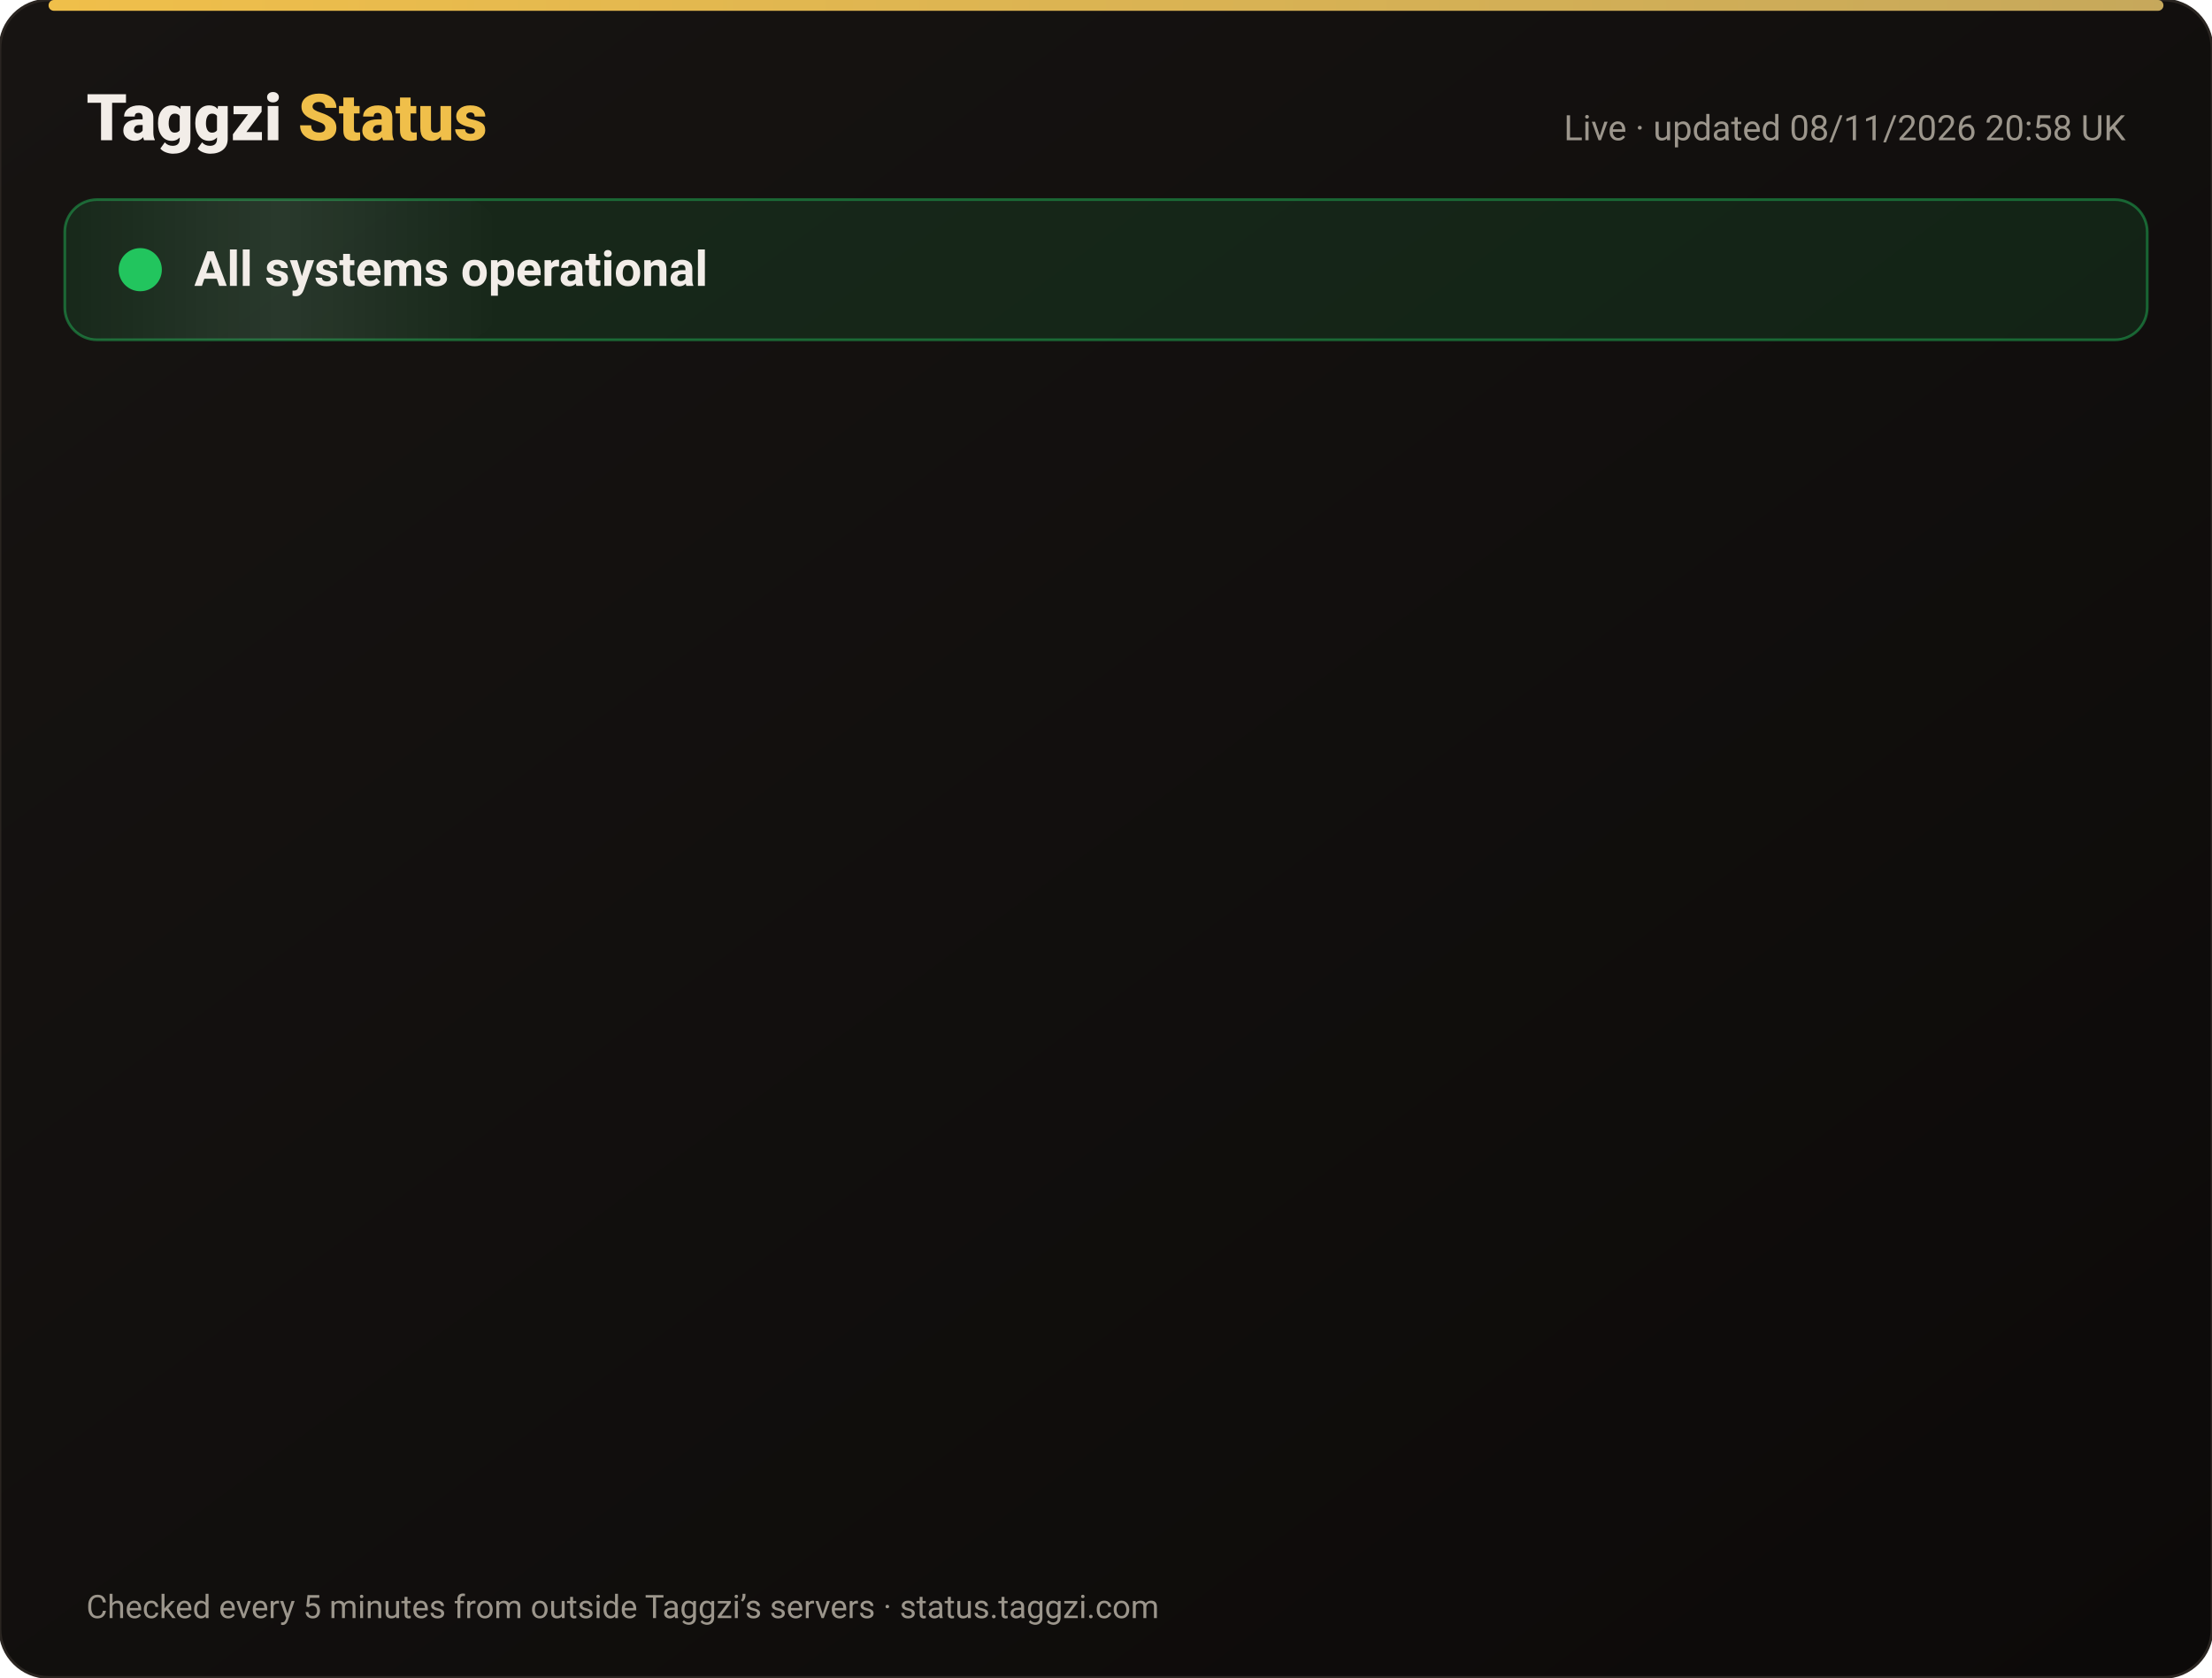
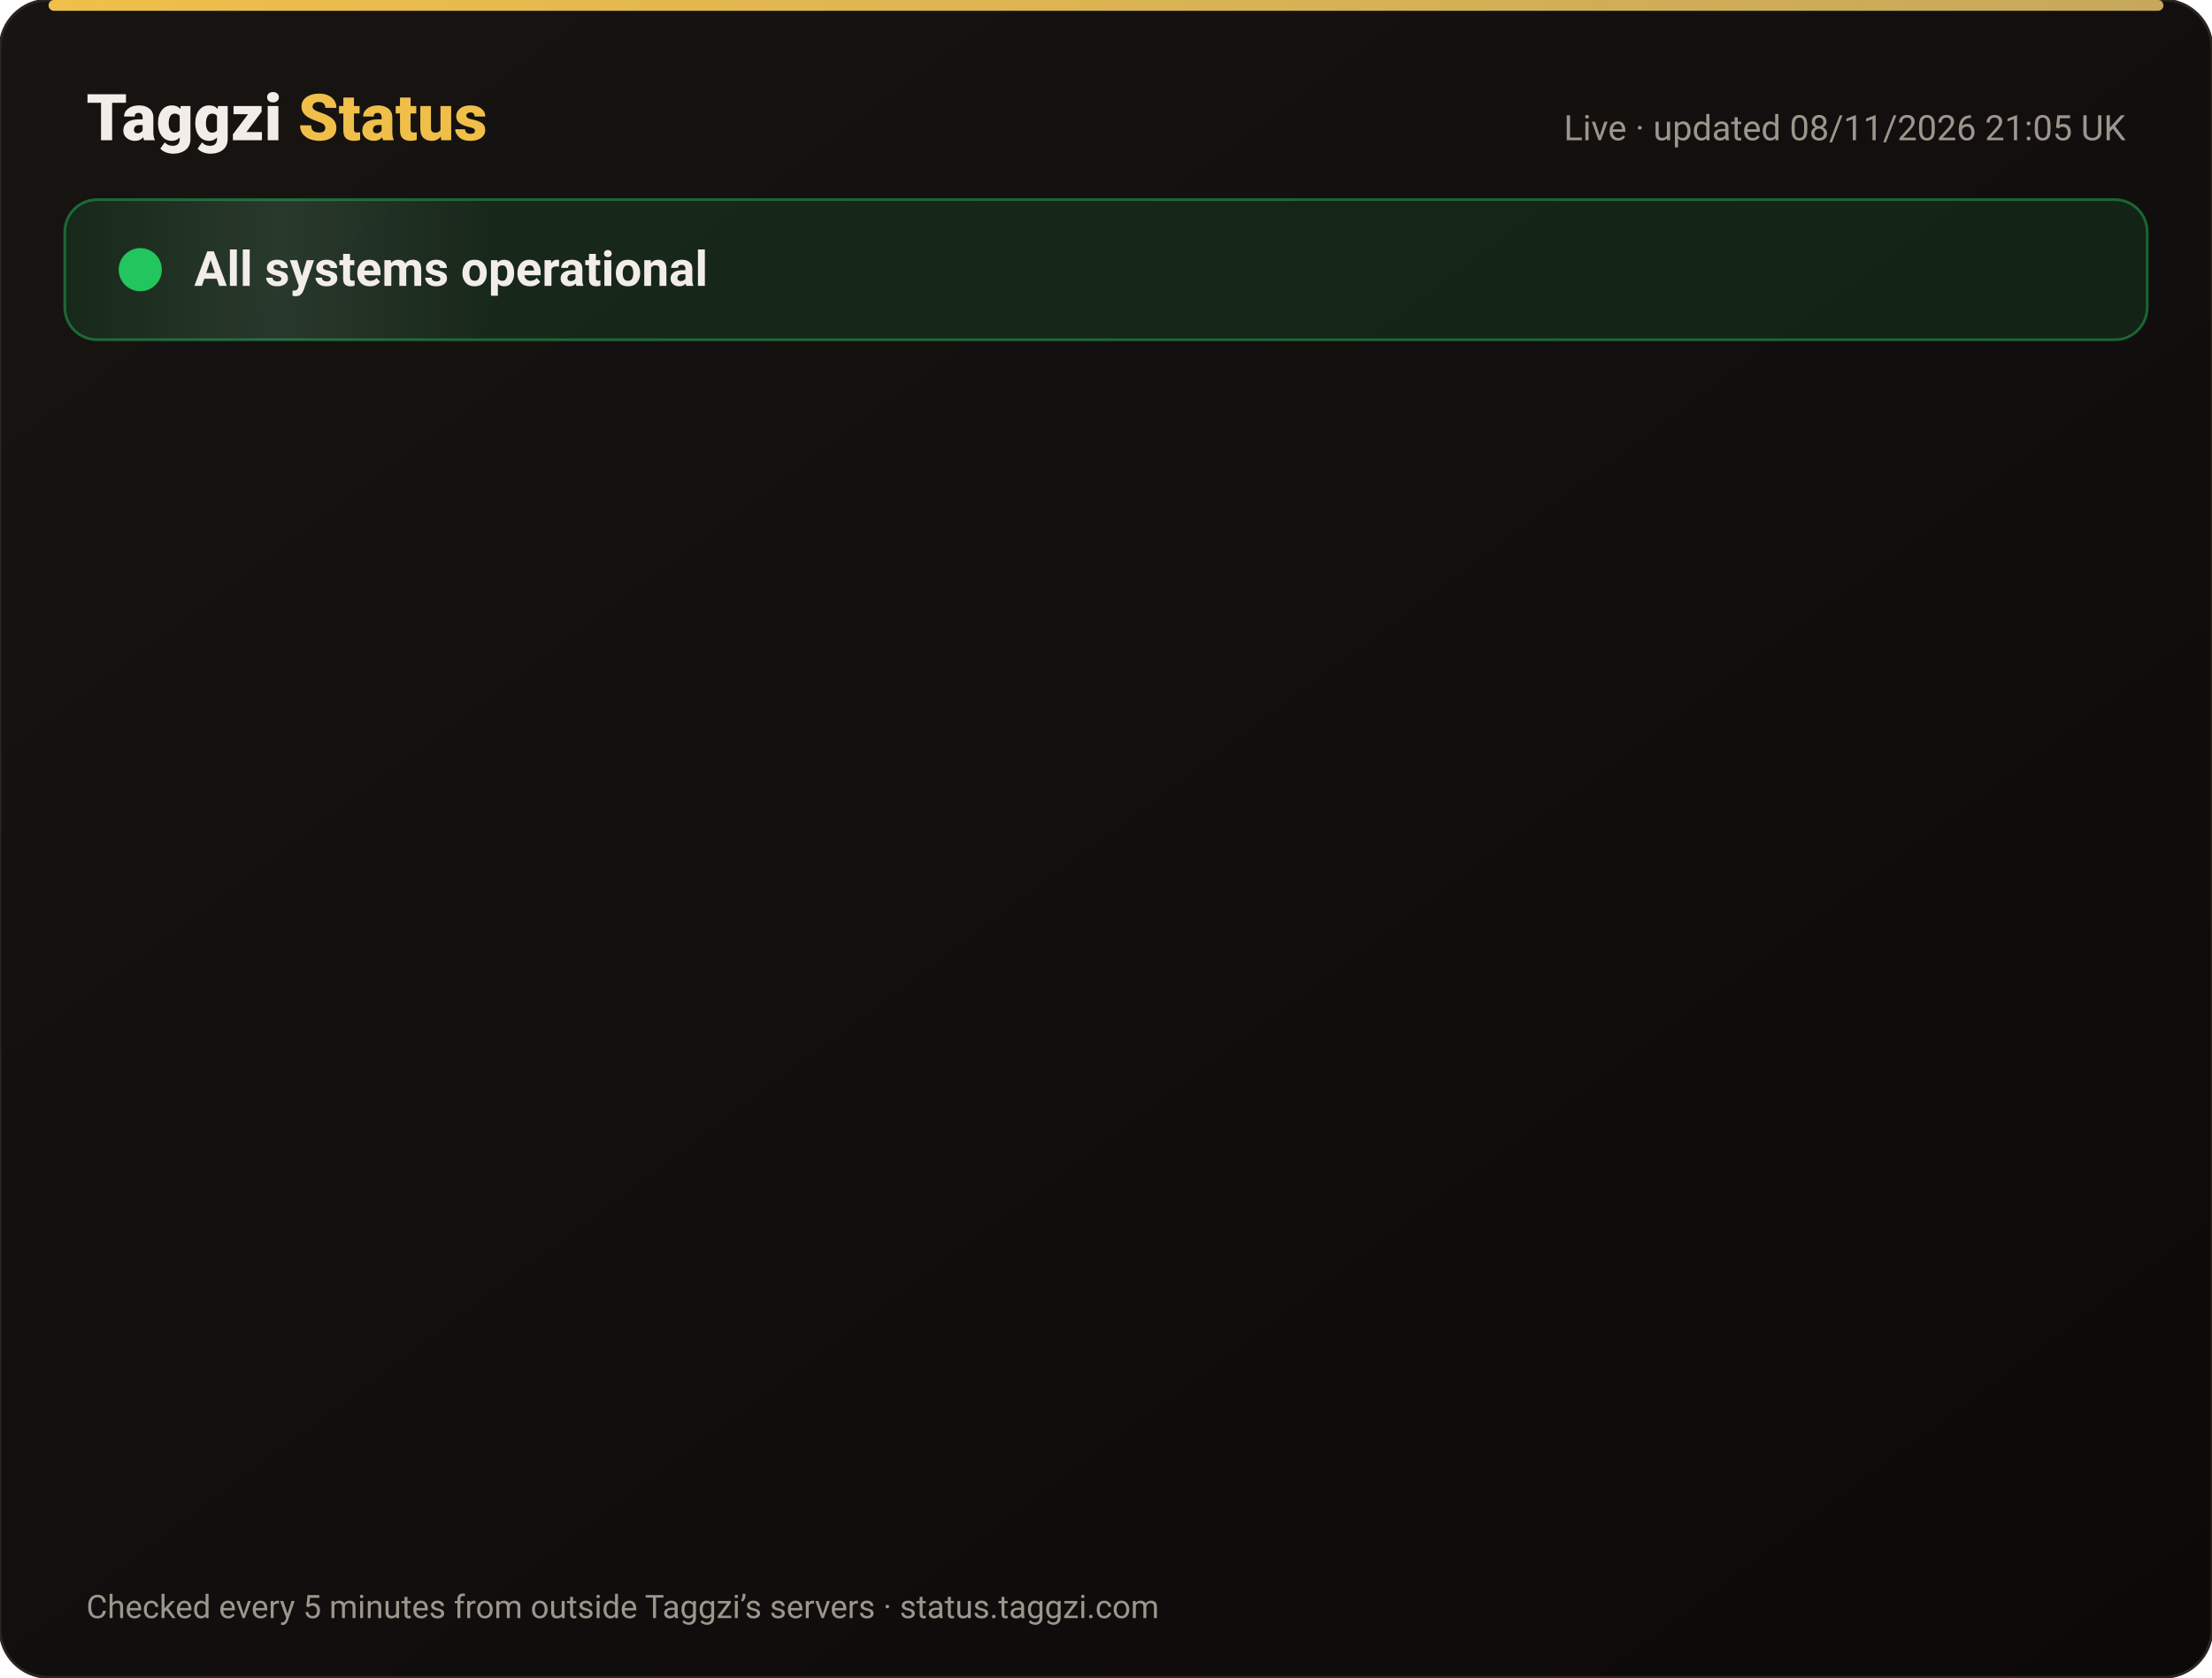
<svg xmlns="http://www.w3.org/2000/svg" width="820" height="622" viewBox="0 0 820 622" font-family="-apple-system,Segoe UI,Roboto,Helvetica,Arial,sans-serif">
  <defs>
    <linearGradient id="bg" x1="0" y1="0" x2="1" y2="1">
      <stop offset="0" stop-color="#171412" />
      <stop offset="1" stop-color="#0C0A09" />
    </linearGradient>
    <linearGradient id="gold" x1="0" x2="1">
      <stop offset="0" stop-color="#F0BF4A" />
      <stop offset="1" stop-color="#c6a85b" />
    </linearGradient>
    <linearGradient id="shine" x1="0" x2="1">
      <stop offset="0" stop-color="#fff" stop-opacity="0" />
      <stop offset=".5" stop-color="#fff" stop-opacity=".08" />
      <stop offset="1" stop-color="#fff" stop-opacity="0" />
    </linearGradient>
  </defs>
  <rect width="820" height="622" rx="18" fill="url(#bg)" stroke="#2a2521" />
  <rect x="18" y="0" width="784" height="4" rx="2" fill="url(#gold)" />
  <text x="32" y="52" font-size="24" font-weight="800" fill="#F2EDE8">Taggzi <tspan fill="#F0BF4A">Status</tspan>
  </text>
-   <text x="788" y="52" font-size="13" fill="#9C968C" text-anchor="end">Live · updated 08/11/2026 20:58 UK</text>
+   <text x="788" y="52" font-size="13" fill="#9C968C" text-anchor="end">Live · updated 08/11/2026 21:05 UK</text>
  <rect x="24" y="74" width="772" height="52" rx="12" fill="#22c55e" fill-opacity=".12" stroke="#22c55e" stroke-opacity=".45" />
  <rect x="24" y="74" width="160" height="52" rx="12" fill="url(#shine)">
    <animate attributeName="x" from="-160" to="820" dur="4s" repeatCount="indefinite" />
  </rect>
  <circle cx="52" cy="100" r="7" fill="#22c55e" />
  <circle cx="52" cy="100" r="7" fill="none" stroke="#22c55e" stroke-width="2">
    <animate attributeName="r" values="7;15;7" dur="2s" repeatCount="indefinite" />
    <animate attributeName="opacity" values=".9;0;.9" dur="2s" repeatCount="indefinite" />
  </circle>
  <text x="72" y="106" font-size="18" font-weight="700" fill="#F2EDE8">All systems operational</text>
  <g opacity="0">
    <animate attributeName="opacity" from="0" to="1" begin="0.00s" dur=".6s" fill="freeze" />
    <line x1="32" y1="188" x2="788" y2="188" stroke="#2a2521" />
    <circle cx="44" cy="166" r="6" fill="#22c55e">
      <animate attributeName="opacity" values="1;.45;1" dur="2.4s" begin="0.00s" repeatCount="indefinite" />
    </circle>
    <text x="62" y="171" font-size="15" font-weight="650" fill="#F2EDE8">Website</text>
    <text x="630" y="171" font-size="13" fill="#9C968C" text-anchor="end">99.97% uptime</text>
    <rect x="648" y="154" width="140" height="24" rx="12" fill="#22c55e" fill-opacity=".14" stroke="#22c55e" stroke-opacity=".5" />
    <text x="718" y="171" font-size="12" font-weight="700" fill="#22c55e" text-anchor="middle">Operational</text>
  </g>
  <g opacity="0">
    <animate attributeName="opacity" from="0" to="1" begin="0.15s" dur=".6s" fill="freeze" />
    <line x1="32" y1="234" x2="788" y2="234" stroke="#2a2521" />
    <circle cx="44" cy="212" r="6" fill="#22c55e">
      <animate attributeName="opacity" values="1;.45;1" dur="2.4s" begin="0.15s" repeatCount="indefinite" />
    </circle>
    <text x="62" y="217" font-size="15" font-weight="650" fill="#F2EDE8">Tag scans</text>
    <text x="630" y="217" font-size="13" fill="#9C968C" text-anchor="end">99.97% uptime</text>
    <rect x="648" y="200" width="140" height="24" rx="12" fill="#22c55e" fill-opacity=".14" stroke="#22c55e" stroke-opacity=".5" />
    <text x="718" y="217" font-size="12" font-weight="700" fill="#22c55e" text-anchor="middle">Operational</text>
  </g>
  <g opacity="0">
    <animate attributeName="opacity" from="0" to="1" begin="0.30s" dur=".6s" fill="freeze" />
    <line x1="32" y1="280" x2="788" y2="280" stroke="#2a2521" />
    <circle cx="44" cy="258" r="6" fill="#22c55e">
      <animate attributeName="opacity" values="1;.45;1" dur="2.4s" begin="0.30s" repeatCount="indefinite" />
    </circle>
    <text x="62" y="263" font-size="15" font-weight="650" fill="#F2EDE8">Manual tag lookup</text>
    <text x="630" y="263" font-size="13" fill="#9C968C" text-anchor="end">99.97% uptime</text>
    <rect x="648" y="246" width="140" height="24" rx="12" fill="#22c55e" fill-opacity=".14" stroke="#22c55e" stroke-opacity=".5" />
    <text x="718" y="263" font-size="12" font-weight="700" fill="#22c55e" text-anchor="middle">Operational</text>
  </g>
  <g opacity="0">
    <animate attributeName="opacity" from="0" to="1" begin="0.45s" dur=".6s" fill="freeze" />
    <line x1="32" y1="326" x2="788" y2="326" stroke="#2a2521" />
    <circle cx="44" cy="304" r="6" fill="#22c55e">
      <animate attributeName="opacity" values="1;.45;1" dur="2.4s" begin="0.45s" repeatCount="indefinite" />
    </circle>
    <text x="62" y="309" font-size="15" font-weight="650" fill="#F2EDE8">App &amp; login</text>
    <text x="630" y="309" font-size="13" fill="#9C968C" text-anchor="end">99.97% uptime</text>
    <rect x="648" y="292" width="140" height="24" rx="12" fill="#22c55e" fill-opacity=".14" stroke="#22c55e" stroke-opacity=".5" />
    <text x="718" y="309" font-size="12" font-weight="700" fill="#22c55e" text-anchor="middle">Operational</text>
  </g>
  <g opacity="0">
    <animate attributeName="opacity" from="0" to="1" begin="0.60s" dur=".6s" fill="freeze" />
    <line x1="32" y1="372" x2="788" y2="372" stroke="#2a2521" />
    <circle cx="44" cy="350" r="6" fill="#22c55e">
      <animate attributeName="opacity" values="1;.45;1" dur="2.4s" begin="0.60s" repeatCount="indefinite" />
    </circle>
    <text x="62" y="355" font-size="15" font-weight="650" fill="#F2EDE8">Community alerts</text>
    <text x="630" y="355" font-size="13" fill="#9C968C" text-anchor="end">99.97% uptime</text>
    <rect x="648" y="338" width="140" height="24" rx="12" fill="#22c55e" fill-opacity=".14" stroke="#22c55e" stroke-opacity=".5" />
    <text x="718" y="355" font-size="12" font-weight="700" fill="#22c55e" text-anchor="middle">Operational</text>
  </g>
  <g opacity="0">
    <animate attributeName="opacity" from="0" to="1" begin="0.75s" dur=".6s" fill="freeze" />
    <line x1="32" y1="418" x2="788" y2="418" stroke="#2a2521" />
    <circle cx="44" cy="396" r="6" fill="#22c55e">
      <animate attributeName="opacity" values="1;.45;1" dur="2.4s" begin="0.75s" repeatCount="indefinite" />
    </circle>
    <text x="62" y="401" font-size="15" font-weight="650" fill="#F2EDE8">Private calling</text>
    <text x="630" y="401" font-size="13" fill="#9C968C" text-anchor="end">99.97% uptime</text>
    <rect x="648" y="384" width="140" height="24" rx="12" fill="#22c55e" fill-opacity=".14" stroke="#22c55e" stroke-opacity=".5" />
    <text x="718" y="401" font-size="12" font-weight="700" fill="#22c55e" text-anchor="middle">Operational</text>
  </g>
  <g opacity="0">
    <animate attributeName="opacity" from="0" to="1" begin="0.90s" dur=".6s" fill="freeze" />
    <line x1="32" y1="464" x2="788" y2="464" stroke="#2a2521" />
    <circle cx="44" cy="442" r="6" fill="#22c55e">
      <animate attributeName="opacity" values="1;.45;1" dur="2.4s" begin="0.90s" repeatCount="indefinite" />
    </circle>
    <text x="62" y="447" font-size="15" font-weight="650" fill="#F2EDE8">Payments</text>
    <text x="630" y="447" font-size="13" fill="#9C968C" text-anchor="end">99.96% uptime</text>
    <rect x="648" y="430" width="140" height="24" rx="12" fill="#22c55e" fill-opacity=".14" stroke="#22c55e" stroke-opacity=".5" />
    <text x="718" y="447" font-size="12" font-weight="700" fill="#22c55e" text-anchor="middle">Operational</text>
  </g>
  <g opacity="0">
    <animate attributeName="opacity" from="0" to="1" begin="1.05s" dur=".6s" fill="freeze" />
    <line x1="32" y1="510" x2="788" y2="510" stroke="#2a2521" />
    <circle cx="44" cy="488" r="6" fill="#22c55e">
      <animate attributeName="opacity" values="1;.45;1" dur="2.4s" begin="1.05s" repeatCount="indefinite" />
    </circle>
    <text x="62" y="493" font-size="15" font-weight="650" fill="#F2EDE8">Email &amp; support</text>
    <text x="630" y="493" font-size="13" fill="#9C968C" text-anchor="end">99.97% uptime</text>
    <rect x="648" y="476" width="140" height="24" rx="12" fill="#22c55e" fill-opacity=".14" stroke="#22c55e" stroke-opacity=".5" />
    <text x="718" y="493" font-size="12" font-weight="700" fill="#22c55e" text-anchor="middle">Operational</text>
  </g>
  <g opacity="0">
    <animate attributeName="opacity" from="0" to="1" begin="1.20s" dur=".6s" fill="freeze" />
    <line x1="32" y1="556" x2="788" y2="556" stroke="#2a2521" />
    <circle cx="44" cy="534" r="6" fill="#22c55e">
      <animate attributeName="opacity" values="1;.45;1" dur="2.4s" begin="1.20s" repeatCount="indefinite" />
    </circle>
    <text x="62" y="539" font-size="15" font-weight="650" fill="#F2EDE8">Secure connection (SSL)</text>
    <text x="630" y="539" font-size="13" fill="#9C968C" text-anchor="end">100.00% uptime</text>
    <rect x="648" y="522" width="140" height="24" rx="12" fill="#22c55e" fill-opacity=".14" stroke="#22c55e" stroke-opacity=".5" />
    <text x="718" y="539" font-size="12" font-weight="700" fill="#22c55e" text-anchor="middle">Operational</text>
  </g>
  <text x="32" y="600" font-size="12" fill="#9C968C">Checked every 5 minutes from outside Taggzi’s servers · status.taggzi.com</text>
</svg>
